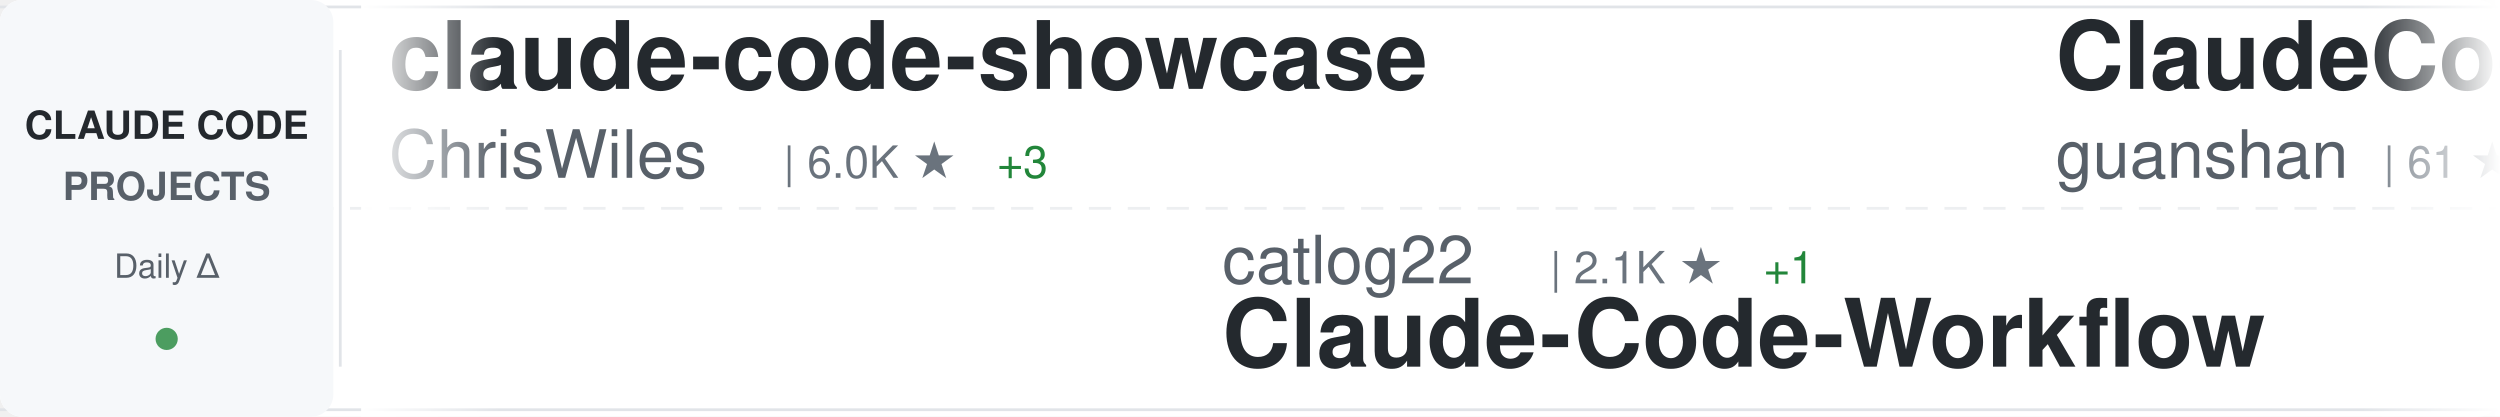
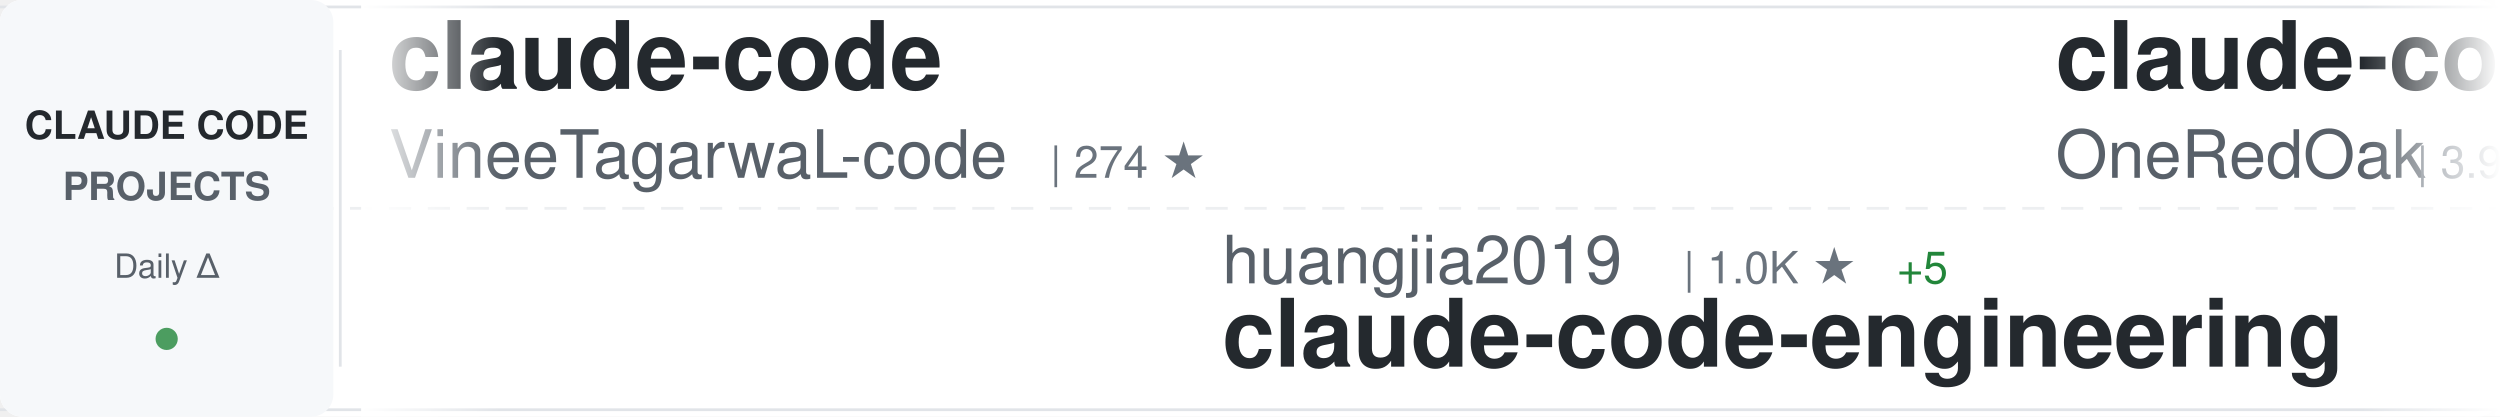
<svg xmlns="http://www.w3.org/2000/svg" width="900" height="150">
  <defs>
    <linearGradient id="awesomeLeftFade" x1="0%" y1="0%" x2="100%" y2="0%">
      <stop offset="0%" style="stop-color:#ffffff;stop-opacity:1" />
      <stop offset="100%" style="stop-color:#ffffff;stop-opacity:0" />
    </linearGradient>
    <linearGradient id="awesomeRightFade" x1="0%" y1="0%" x2="100%" y2="0%">
      <stop offset="0%" style="stop-color:#ffffff;stop-opacity:0" />
      <stop offset="100%" style="stop-color:#ffffff;stop-opacity:1" />
    </linearGradient>
  </defs>
  <rect width="900" height="150" fill="#ffffff" rx="8" />
  <rect x="0" y="2" width="900" height="1" fill="#e1e4e8" />
  <rect x="0" y="147" width="900" height="1" fill="#e1e4e8" />
  <line x1="0" y1="75" x2="900" y2="75" stroke="#e1e4e8" stroke-width="1" stroke-dasharray="8 6" opacity="0.6" />
  <rect x="0" y="0" width="120" height="150" fill="#f6f8fa" rx="8" />
  <text x="60" y="50" font-family="-apple-system, BlinkMacSystemFont, 'Segoe UI', Helvetica, Arial, sans-serif" font-size="14" font-weight="600" fill="#24292e" text-anchor="middle">CLAUDE CODE</text>
  <text x="60" y="72" font-family="-apple-system, BlinkMacSystemFont, 'Segoe UI', Helvetica, Arial, sans-serif" font-size="14" font-weight="600" fill="#586069" text-anchor="middle">PROJECTS</text>
  <text x="60" y="100" font-family="-apple-system, BlinkMacSystemFont, 'Segoe UI', Helvetica, Arial, sans-serif" font-size="12" font-weight="500" fill="#586069" text-anchor="middle">Daily Δ</text>
  <circle cx="60" cy="122" r="4" fill="#22863a" opacity="0.8" />
  <rect x="122" y="18" width="1" height="114" fill="#e1e4e8" />
  <clipPath id="awesomeTickerClip">
    <rect x="130" y="0" width="770" height="150" />
  </clipPath>
  <g clip-path="url(#awesomeTickerClip)">
    <g id="awesomeTickerItems">
      <animateTransform attributeName="transform" attributeType="XML" type="translate" from="0 0" to="-3000 0" dur="54s" repeatCount="indefinite" />
      <g transform="translate(0, 0)">
-         <text x="140" y="32" font-family="-apple-system, BlinkMacSystemFont, 'Segoe UI', Helvetica, Arial, sans-serif" font-size="34" font-weight="600" fill="#24292e">claude-code-showcase</text>
-         <text x="140" y="64" font-family="-apple-system, BlinkMacSystemFont, 'Segoe UI', Helvetica, Arial, sans-serif" font-size="24" font-weight="400" fill="#586069">ChrisWiles</text>
-         <text x="282" y="64" font-family="-apple-system, BlinkMacSystemFont, 'Segoe UI', Helvetica, Arial, sans-serif" font-size="16" font-weight="500" fill="#6a737d">| 6.0K ★</text>
-         <text x="359" y="64" font-family="-apple-system, BlinkMacSystemFont, 'Segoe UI', Helvetica, Arial, sans-serif" font-size="16" font-weight="500" fill="#22863a"> +3</text>
+         <text x="140" y="32" font-family="-apple-system, BlinkMacSystemFont, 'Segoe UI', Helvetica, Arial, sans-serif" font-size="34" font-weight="600" fill="#24292e">claude-code</text>
+         <text x="140" y="64" font-family="-apple-system, BlinkMacSystemFont, 'Segoe UI', Helvetica, Arial, sans-serif" font-size="24" font-weight="400" fill="#586069">VineeTagarwaL-code</text>
+         <text x="378" y="64" font-family="-apple-system, BlinkMacSystemFont, 'Segoe UI', Helvetica, Arial, sans-serif" font-size="16" font-weight="500" fill="#6a737d">| 274 ★</text>
      </g>
      <g transform="translate(300, 0)">
-         <text x="140" y="102" font-family="-apple-system, BlinkMacSystemFont, 'Segoe UI', Helvetica, Arial, sans-serif" font-size="24" font-weight="400" fill="#586069">catlog22</text>
-         <text x="258" y="102" font-family="-apple-system, BlinkMacSystemFont, 'Segoe UI', Helvetica, Arial, sans-serif" font-size="16" font-weight="500" fill="#6a737d">| 2.1K ★</text>
-         <text x="335" y="102" font-family="-apple-system, BlinkMacSystemFont, 'Segoe UI', Helvetica, Arial, sans-serif" font-size="16" font-weight="500" fill="#22863a"> +1</text>
-         <text x="140" y="132" font-family="-apple-system, BlinkMacSystemFont, 'Segoe UI', Helvetica, Arial, sans-serif" font-size="34" font-weight="600" fill="#24292e">Claude-Code-Workflow</text>
+         <text x="140" y="102" font-family="-apple-system, BlinkMacSystemFont, 'Segoe UI', Helvetica, Arial, sans-serif" font-size="24" font-weight="400" fill="#586069">huangjia2019</text>
+         <text x="306" y="102" font-family="-apple-system, BlinkMacSystemFont, 'Segoe UI', Helvetica, Arial, sans-serif" font-size="16" font-weight="500" fill="#6a737d">| 1.0K ★</text>
+         <text x="383" y="102" font-family="-apple-system, BlinkMacSystemFont, 'Segoe UI', Helvetica, Arial, sans-serif" font-size="16" font-weight="500" fill="#22863a"> +5</text>
+         <text x="140" y="132" font-family="-apple-system, BlinkMacSystemFont, 'Segoe UI', Helvetica, Arial, sans-serif" font-size="34" font-weight="600" fill="#24292e">claude-code-engineering</text>
      </g>
      <g transform="translate(600, 0)">
-         <text x="140" y="32" font-family="-apple-system, BlinkMacSystemFont, 'Segoe UI', Helvetica, Arial, sans-serif" font-size="34" font-weight="600" fill="#24292e">ClaudeCode</text>
-         <text x="140" y="64" font-family="-apple-system, BlinkMacSystemFont, 'Segoe UI', Helvetica, Arial, sans-serif" font-size="24" font-weight="400" fill="#586069">guanshan</text>
-         <text x="258" y="64" font-family="-apple-system, BlinkMacSystemFont, 'Segoe UI', Helvetica, Arial, sans-serif" font-size="16" font-weight="500" fill="#6a737d">| 61 ★</text>
+         <text x="140" y="32" font-family="-apple-system, BlinkMacSystemFont, 'Segoe UI', Helvetica, Arial, sans-serif" font-size="34" font-weight="600" fill="#24292e">claude-code-workflows</text>
+         <text x="140" y="64" font-family="-apple-system, BlinkMacSystemFont, 'Segoe UI', Helvetica, Arial, sans-serif" font-size="24" font-weight="400" fill="#586069">OneRedOak</text>
+         <text x="270" y="64" font-family="-apple-system, BlinkMacSystemFont, 'Segoe UI', Helvetica, Arial, sans-serif" font-size="16" font-weight="500" fill="#6a737d">| 3.9K ★</text>
+         <text x="347" y="64" font-family="-apple-system, BlinkMacSystemFont, 'Segoe UI', Helvetica, Arial, sans-serif" font-size="16" font-weight="500" fill="#22863a"> +1</text>
      </g>
      <g transform="translate(900, 0)">
-         <text x="140" y="102" font-family="-apple-system, BlinkMacSystemFont, 'Segoe UI', Helvetica, Arial, sans-serif" font-size="24" font-weight="400" fill="#586069">FlorianBruniaux</text>
-         <text x="342" y="102" font-family="-apple-system, BlinkMacSystemFont, 'Segoe UI', Helvetica, Arial, sans-serif" font-size="16" font-weight="500" fill="#6a737d">| 5.5K ★</text>
-         <text x="419" y="102" font-family="-apple-system, BlinkMacSystemFont, 'Segoe UI', Helvetica, Arial, sans-serif" font-size="16" font-weight="500" fill="#22863a"> +13</text>
-         <text x="140" y="132" font-family="-apple-system, BlinkMacSystemFont, 'Segoe UI', Helvetica, Arial, sans-serif" font-size="34" font-weight="600" fill="#24292e">claude-code-ultimate-gui...</text>
+         <text x="140" y="102" font-family="-apple-system, BlinkMacSystemFont, 'Segoe UI', Helvetica, Arial, sans-serif" font-size="24" font-weight="400" fill="#586069">VoltAgent</text>
+         <text x="270" y="102" font-family="-apple-system, BlinkMacSystemFont, 'Segoe UI', Helvetica, Arial, sans-serif" font-size="16" font-weight="500" fill="#6a737d">| 23.6K ★</text>
+         <text x="356" y="102" font-family="-apple-system, BlinkMacSystemFont, 'Segoe UI', Helvetica, Arial, sans-serif" font-size="16" font-weight="500" fill="#22863a"> +34</text>
+         <text x="140" y="132" font-family="-apple-system, BlinkMacSystemFont, 'Segoe UI', Helvetica, Arial, sans-serif" font-size="34" font-weight="600" fill="#24292e">awesome-claude-code-suba...</text>
      </g>
      <g transform="translate(1200, 0)">
-         <text x="140" y="32" font-family="-apple-system, BlinkMacSystemFont, 'Segoe UI', Helvetica, Arial, sans-serif" font-size="34" font-weight="600" fill="#24292e">claude-code-rev</text>
-         <text x="140" y="64" font-family="-apple-system, BlinkMacSystemFont, 'Segoe UI', Helvetica, Arial, sans-serif" font-size="24" font-weight="400" fill="#586069">oboard</text>
-         <text x="234" y="64" font-family="-apple-system, BlinkMacSystemFont, 'Segoe UI', Helvetica, Arial, sans-serif" font-size="16" font-weight="500" fill="#6a737d">| 3.3K ★</text>
-         <text x="311" y="64" font-family="-apple-system, BlinkMacSystemFont, 'Segoe UI', Helvetica, Arial, sans-serif" font-size="16" font-weight="500" fill="#22863a"> +2</text>
+         <text x="140" y="32" font-family="-apple-system, BlinkMacSystemFont, 'Segoe UI', Helvetica, Arial, sans-serif" font-size="34" font-weight="600" fill="#24292e">ECC</text>
+         <text x="140" y="64" font-family="-apple-system, BlinkMacSystemFont, 'Segoe UI', Helvetica, Arial, sans-serif" font-size="24" font-weight="400" fill="#586069">affaan-m</text>
+         <text x="258" y="64" font-family="-apple-system, BlinkMacSystemFont, 'Segoe UI', Helvetica, Arial, sans-serif" font-size="16" font-weight="500" fill="#6a737d">| 232.0K ★</text>
+         <text x="353" y="64" font-family="-apple-system, BlinkMacSystemFont, 'Segoe UI', Helvetica, Arial, sans-serif" font-size="16" font-weight="500" fill="#22863a"> +371</text>
      </g>
      <g transform="translate(1500, 0)">
-         <text x="140" y="102" font-family="-apple-system, BlinkMacSystemFont, 'Segoe UI', Helvetica, Arial, sans-serif" font-size="24" font-weight="400" fill="#586069">VILA-Lab</text>
-         <text x="258" y="102" font-family="-apple-system, BlinkMacSystemFont, 'Segoe UI', Helvetica, Arial, sans-serif" font-size="16" font-weight="500" fill="#6a737d">| 2.0K ★</text>
-         <text x="335" y="102" font-family="-apple-system, BlinkMacSystemFont, 'Segoe UI', Helvetica, Arial, sans-serif" font-size="16" font-weight="500" fill="#22863a"> +5</text>
-         <text x="140" y="132" font-family="-apple-system, BlinkMacSystemFont, 'Segoe UI', Helvetica, Arial, sans-serif" font-size="34" font-weight="600" fill="#24292e">Dive-into-Claude-Code</text>
+         <text x="140" y="102" font-family="-apple-system, BlinkMacSystemFont, 'Segoe UI', Helvetica, Arial, sans-serif" font-size="24" font-weight="400" fill="#586069">darcyegb</text>
+         <text x="258" y="102" font-family="-apple-system, BlinkMacSystemFont, 'Segoe UI', Helvetica, Arial, sans-serif" font-size="16" font-weight="500" fill="#6a737d">| 748 ★</text>
+         <text x="326" y="102" font-family="-apple-system, BlinkMacSystemFont, 'Segoe UI', Helvetica, Arial, sans-serif" font-size="16" font-weight="500" fill="#22863a"> +1</text>
+         <text x="140" y="132" font-family="-apple-system, BlinkMacSystemFont, 'Segoe UI', Helvetica, Arial, sans-serif" font-size="34" font-weight="600" fill="#24292e">ClaudeCodeAgents</text>
      </g>
      <g transform="translate(1800, 0)">
-         <text x="140" y="32" font-family="-apple-system, BlinkMacSystemFont, 'Segoe UI', Helvetica, Arial, sans-serif" font-size="34" font-weight="600" fill="#24292e">claude-code-action</text>
-         <text x="140" y="64" font-family="-apple-system, BlinkMacSystemFont, 'Segoe UI', Helvetica, Arial, sans-serif" font-size="24" font-weight="400" fill="#586069">anthropics</text>
-         <text x="282" y="64" font-family="-apple-system, BlinkMacSystemFont, 'Segoe UI', Helvetica, Arial, sans-serif" font-size="16" font-weight="500" fill="#6a737d">| 8.4K ★</text>
-         <text x="359" y="64" font-family="-apple-system, BlinkMacSystemFont, 'Segoe UI', Helvetica, Arial, sans-serif" font-size="16" font-weight="500" fill="#22863a"> +13</text>
+         <text x="140" y="32" font-family="-apple-system, BlinkMacSystemFont, 'Segoe UI', Helvetica, Arial, sans-serif" font-size="34" font-weight="600" fill="#24292e">awesome-claude-code</text>
+         <text x="140" y="64" font-family="-apple-system, BlinkMacSystemFont, 'Segoe UI', Helvetica, Arial, sans-serif" font-size="24" font-weight="400" fill="#586069">jqueryscript</text>
+         <text x="306" y="64" font-family="-apple-system, BlinkMacSystemFont, 'Segoe UI', Helvetica, Arial, sans-serif" font-size="16" font-weight="500" fill="#6a737d">| 473 ★</text>
+         <text x="374" y="64" font-family="-apple-system, BlinkMacSystemFont, 'Segoe UI', Helvetica, Arial, sans-serif" font-size="16" font-weight="500" fill="#22863a"> +1</text>
      </g>
      <g transform="translate(2100, 0)">
-         <text x="140" y="102" font-family="-apple-system, BlinkMacSystemFont, 'Segoe UI', Helvetica, Arial, sans-serif" font-size="24" font-weight="400" fill="#586069">Windy3f3f3f3f</text>
-         <text x="318" y="102" font-family="-apple-system, BlinkMacSystemFont, 'Segoe UI', Helvetica, Arial, sans-serif" font-size="16" font-weight="500" fill="#6a737d">| 2.4K ★</text>
-         <text x="395" y="102" font-family="-apple-system, BlinkMacSystemFont, 'Segoe UI', Helvetica, Arial, sans-serif" font-size="16" font-weight="500" fill="#22863a"> +8</text>
-         <text x="140" y="132" font-family="-apple-system, BlinkMacSystemFont, 'Segoe UI', Helvetica, Arial, sans-serif" font-size="34" font-weight="600" fill="#24292e">claude-code-from-scratch</text>
+         <text x="140" y="102" font-family="-apple-system, BlinkMacSystemFont, 'Segoe UI', Helvetica, Arial, sans-serif" font-size="24" font-weight="400" fill="#586069">luyao618</text>
+         <text x="258" y="102" font-family="-apple-system, BlinkMacSystemFont, 'Segoe UI', Helvetica, Arial, sans-serif" font-size="16" font-weight="500" fill="#6a737d">| 1.6K ★</text>
+         <text x="335" y="102" font-family="-apple-system, BlinkMacSystemFont, 'Segoe UI', Helvetica, Arial, sans-serif" font-size="16" font-weight="500" fill="#22863a"> +1</text>
+         <text x="140" y="132" font-family="-apple-system, BlinkMacSystemFont, 'Segoe UI', Helvetica, Arial, sans-serif" font-size="34" font-weight="600" fill="#24292e">Claude-Code-Source-Study</text>
      </g>
      <g transform="translate(2400, 0)">
-         <text x="140" y="32" font-family="-apple-system, BlinkMacSystemFont, 'Segoe UI', Helvetica, Arial, sans-serif" font-size="34" font-weight="600" fill="#24292e">claude-code-hub</text>
-         <text x="140" y="64" font-family="-apple-system, BlinkMacSystemFont, 'Segoe UI', Helvetica, Arial, sans-serif" font-size="24" font-weight="400" fill="#586069">ding113</text>
-         <text x="246" y="64" font-family="-apple-system, BlinkMacSystemFont, 'Segoe UI', Helvetica, Arial, sans-serif" font-size="16" font-weight="500" fill="#6a737d">| 3.3K ★</text>
-         <text x="323" y="64" font-family="-apple-system, BlinkMacSystemFont, 'Segoe UI', Helvetica, Arial, sans-serif" font-size="16" font-weight="500" fill="#22863a"> +3</text>
+         <text x="140" y="32" font-family="-apple-system, BlinkMacSystemFont, 'Segoe UI', Helvetica, Arial, sans-serif" font-size="34" font-weight="600" fill="#24292e">claude-code</text>
+         <text x="140" y="64" font-family="-apple-system, BlinkMacSystemFont, 'Segoe UI', Helvetica, Arial, sans-serif" font-size="24" font-weight="400" fill="#586069">lowcortisolprogrammer</text>
+         <text x="414" y="64" font-family="-apple-system, BlinkMacSystemFont, 'Segoe UI', Helvetica, Arial, sans-serif" font-size="16" font-weight="500" fill="#6a737d">| 171 ★</text>
      </g>
      <g transform="translate(2700, 0)">
-         <text x="140" y="102" font-family="-apple-system, BlinkMacSystemFont, 'Segoe UI', Helvetica, Arial, sans-serif" font-size="24" font-weight="400" fill="#586069">freestylefly</text>
-         <text x="306" y="102" font-family="-apple-system, BlinkMacSystemFont, 'Segoe UI', Helvetica, Arial, sans-serif" font-size="16" font-weight="500" fill="#6a737d">| 128 ★</text>
-         <text x="140" y="132" font-family="-apple-system, BlinkMacSystemFont, 'Segoe UI', Helvetica, Arial, sans-serif" font-size="34" font-weight="600" fill="#24292e">claude-code</text>
+         <text x="140" y="102" font-family="-apple-system, BlinkMacSystemFont, 'Segoe UI', Helvetica, Arial, sans-serif" font-size="24" font-weight="400" fill="#586069">rohitg00</text>
+         <text x="258" y="102" font-family="-apple-system, BlinkMacSystemFont, 'Segoe UI', Helvetica, Arial, sans-serif" font-size="16" font-weight="500" fill="#6a737d">| 2.4K ★</text>
+         <text x="335" y="102" font-family="-apple-system, BlinkMacSystemFont, 'Segoe UI', Helvetica, Arial, sans-serif" font-size="16" font-weight="500" fill="#22863a"> +7</text>
+         <text x="140" y="132" font-family="-apple-system, BlinkMacSystemFont, 'Segoe UI', Helvetica, Arial, sans-serif" font-size="34" font-weight="600" fill="#24292e">awesome-claude-code-tool...</text>
      </g>
      <g transform="translate(3000, 0)">
-         <text x="140" y="32" font-family="-apple-system, BlinkMacSystemFont, 'Segoe UI', Helvetica, Arial, sans-serif" font-size="34" font-weight="600" fill="#24292e">claude-code-showcase</text>
-         <text x="140" y="64" font-family="-apple-system, BlinkMacSystemFont, 'Segoe UI', Helvetica, Arial, sans-serif" font-size="24" font-weight="400" fill="#586069">ChrisWiles</text>
-         <text x="282" y="64" font-family="-apple-system, BlinkMacSystemFont, 'Segoe UI', Helvetica, Arial, sans-serif" font-size="16" font-weight="500" fill="#6a737d">| 6.0K ★</text>
-         <text x="359" y="64" font-family="-apple-system, BlinkMacSystemFont, 'Segoe UI', Helvetica, Arial, sans-serif" font-size="16" font-weight="500" fill="#22863a"> +3</text>
+         <text x="140" y="32" font-family="-apple-system, BlinkMacSystemFont, 'Segoe UI', Helvetica, Arial, sans-serif" font-size="34" font-weight="600" fill="#24292e">claude-code</text>
+         <text x="140" y="64" font-family="-apple-system, BlinkMacSystemFont, 'Segoe UI', Helvetica, Arial, sans-serif" font-size="24" font-weight="400" fill="#586069">VineeTagarwaL-code</text>
+         <text x="378" y="64" font-family="-apple-system, BlinkMacSystemFont, 'Segoe UI', Helvetica, Arial, sans-serif" font-size="16" font-weight="500" fill="#6a737d">| 274 ★</text>
      </g>
      <g transform="translate(3300, 0)">
-         <text x="140" y="102" font-family="-apple-system, BlinkMacSystemFont, 'Segoe UI', Helvetica, Arial, sans-serif" font-size="24" font-weight="400" fill="#586069">catlog22</text>
-         <text x="258" y="102" font-family="-apple-system, BlinkMacSystemFont, 'Segoe UI', Helvetica, Arial, sans-serif" font-size="16" font-weight="500" fill="#6a737d">| 2.1K ★</text>
-         <text x="335" y="102" font-family="-apple-system, BlinkMacSystemFont, 'Segoe UI', Helvetica, Arial, sans-serif" font-size="16" font-weight="500" fill="#22863a"> +1</text>
-         <text x="140" y="132" font-family="-apple-system, BlinkMacSystemFont, 'Segoe UI', Helvetica, Arial, sans-serif" font-size="34" font-weight="600" fill="#24292e">Claude-Code-Workflow</text>
+         <text x="140" y="102" font-family="-apple-system, BlinkMacSystemFont, 'Segoe UI', Helvetica, Arial, sans-serif" font-size="24" font-weight="400" fill="#586069">huangjia2019</text>
+         <text x="306" y="102" font-family="-apple-system, BlinkMacSystemFont, 'Segoe UI', Helvetica, Arial, sans-serif" font-size="16" font-weight="500" fill="#6a737d">| 1.0K ★</text>
+         <text x="383" y="102" font-family="-apple-system, BlinkMacSystemFont, 'Segoe UI', Helvetica, Arial, sans-serif" font-size="16" font-weight="500" fill="#22863a"> +5</text>
+         <text x="140" y="132" font-family="-apple-system, BlinkMacSystemFont, 'Segoe UI', Helvetica, Arial, sans-serif" font-size="34" font-weight="600" fill="#24292e">claude-code-engineering</text>
      </g>
      <g transform="translate(3600, 0)">
-         <text x="140" y="32" font-family="-apple-system, BlinkMacSystemFont, 'Segoe UI', Helvetica, Arial, sans-serif" font-size="34" font-weight="600" fill="#24292e">ClaudeCode</text>
-         <text x="140" y="64" font-family="-apple-system, BlinkMacSystemFont, 'Segoe UI', Helvetica, Arial, sans-serif" font-size="24" font-weight="400" fill="#586069">guanshan</text>
-         <text x="258" y="64" font-family="-apple-system, BlinkMacSystemFont, 'Segoe UI', Helvetica, Arial, sans-serif" font-size="16" font-weight="500" fill="#6a737d">| 61 ★</text>
+         <text x="140" y="32" font-family="-apple-system, BlinkMacSystemFont, 'Segoe UI', Helvetica, Arial, sans-serif" font-size="34" font-weight="600" fill="#24292e">claude-code-workflows</text>
+         <text x="140" y="64" font-family="-apple-system, BlinkMacSystemFont, 'Segoe UI', Helvetica, Arial, sans-serif" font-size="24" font-weight="400" fill="#586069">OneRedOak</text>
+         <text x="270" y="64" font-family="-apple-system, BlinkMacSystemFont, 'Segoe UI', Helvetica, Arial, sans-serif" font-size="16" font-weight="500" fill="#6a737d">| 3.9K ★</text>
+         <text x="347" y="64" font-family="-apple-system, BlinkMacSystemFont, 'Segoe UI', Helvetica, Arial, sans-serif" font-size="16" font-weight="500" fill="#22863a"> +1</text>
      </g>
      <g transform="translate(3900, 0)">
-         <text x="140" y="102" font-family="-apple-system, BlinkMacSystemFont, 'Segoe UI', Helvetica, Arial, sans-serif" font-size="24" font-weight="400" fill="#586069">FlorianBruniaux</text>
-         <text x="342" y="102" font-family="-apple-system, BlinkMacSystemFont, 'Segoe UI', Helvetica, Arial, sans-serif" font-size="16" font-weight="500" fill="#6a737d">| 5.5K ★</text>
-         <text x="419" y="102" font-family="-apple-system, BlinkMacSystemFont, 'Segoe UI', Helvetica, Arial, sans-serif" font-size="16" font-weight="500" fill="#22863a"> +13</text>
-         <text x="140" y="132" font-family="-apple-system, BlinkMacSystemFont, 'Segoe UI', Helvetica, Arial, sans-serif" font-size="34" font-weight="600" fill="#24292e">claude-code-ultimate-gui...</text>
+         <text x="140" y="102" font-family="-apple-system, BlinkMacSystemFont, 'Segoe UI', Helvetica, Arial, sans-serif" font-size="24" font-weight="400" fill="#586069">VoltAgent</text>
+         <text x="270" y="102" font-family="-apple-system, BlinkMacSystemFont, 'Segoe UI', Helvetica, Arial, sans-serif" font-size="16" font-weight="500" fill="#6a737d">| 23.6K ★</text>
+         <text x="356" y="102" font-family="-apple-system, BlinkMacSystemFont, 'Segoe UI', Helvetica, Arial, sans-serif" font-size="16" font-weight="500" fill="#22863a"> +34</text>
+         <text x="140" y="132" font-family="-apple-system, BlinkMacSystemFont, 'Segoe UI', Helvetica, Arial, sans-serif" font-size="34" font-weight="600" fill="#24292e">awesome-claude-code-suba...</text>
      </g>
    </g>
  </g>
  <rect x="130" y="0" width="50" height="150" fill="url(#awesomeLeftFade)" />
  <rect x="850" y="0" width="50" height="150" fill="url(#awesomeRightFade)" />
</svg>
